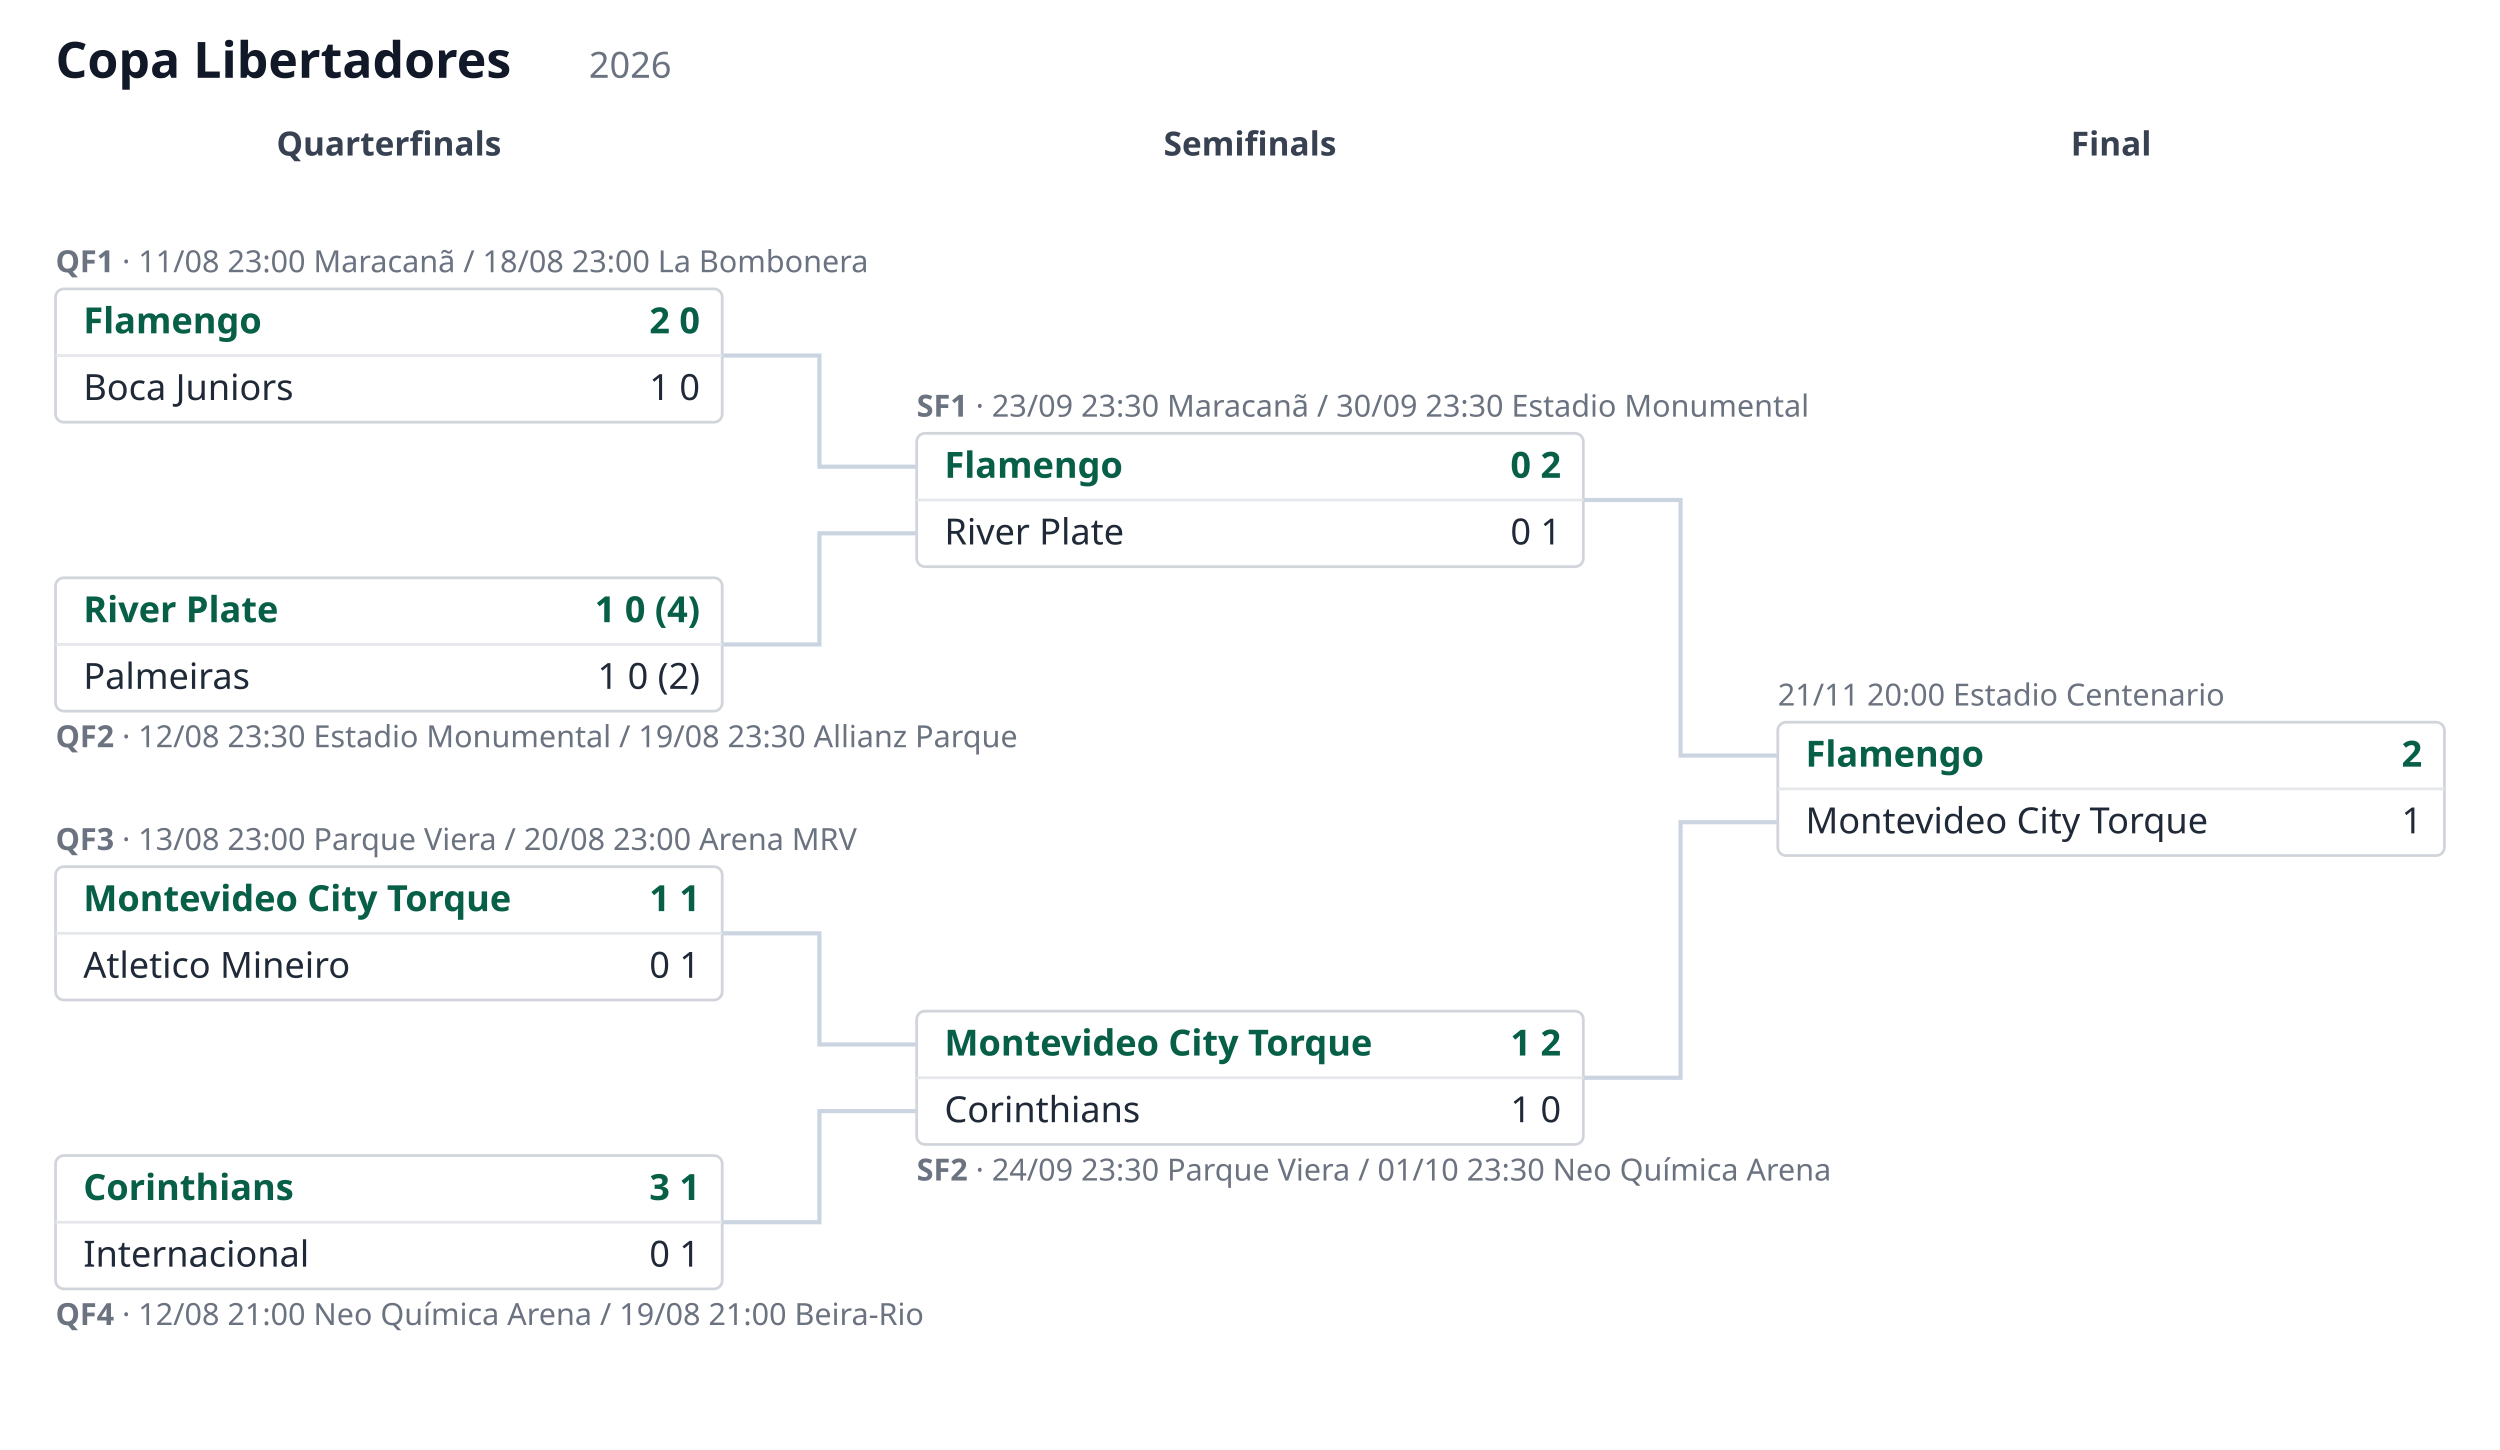
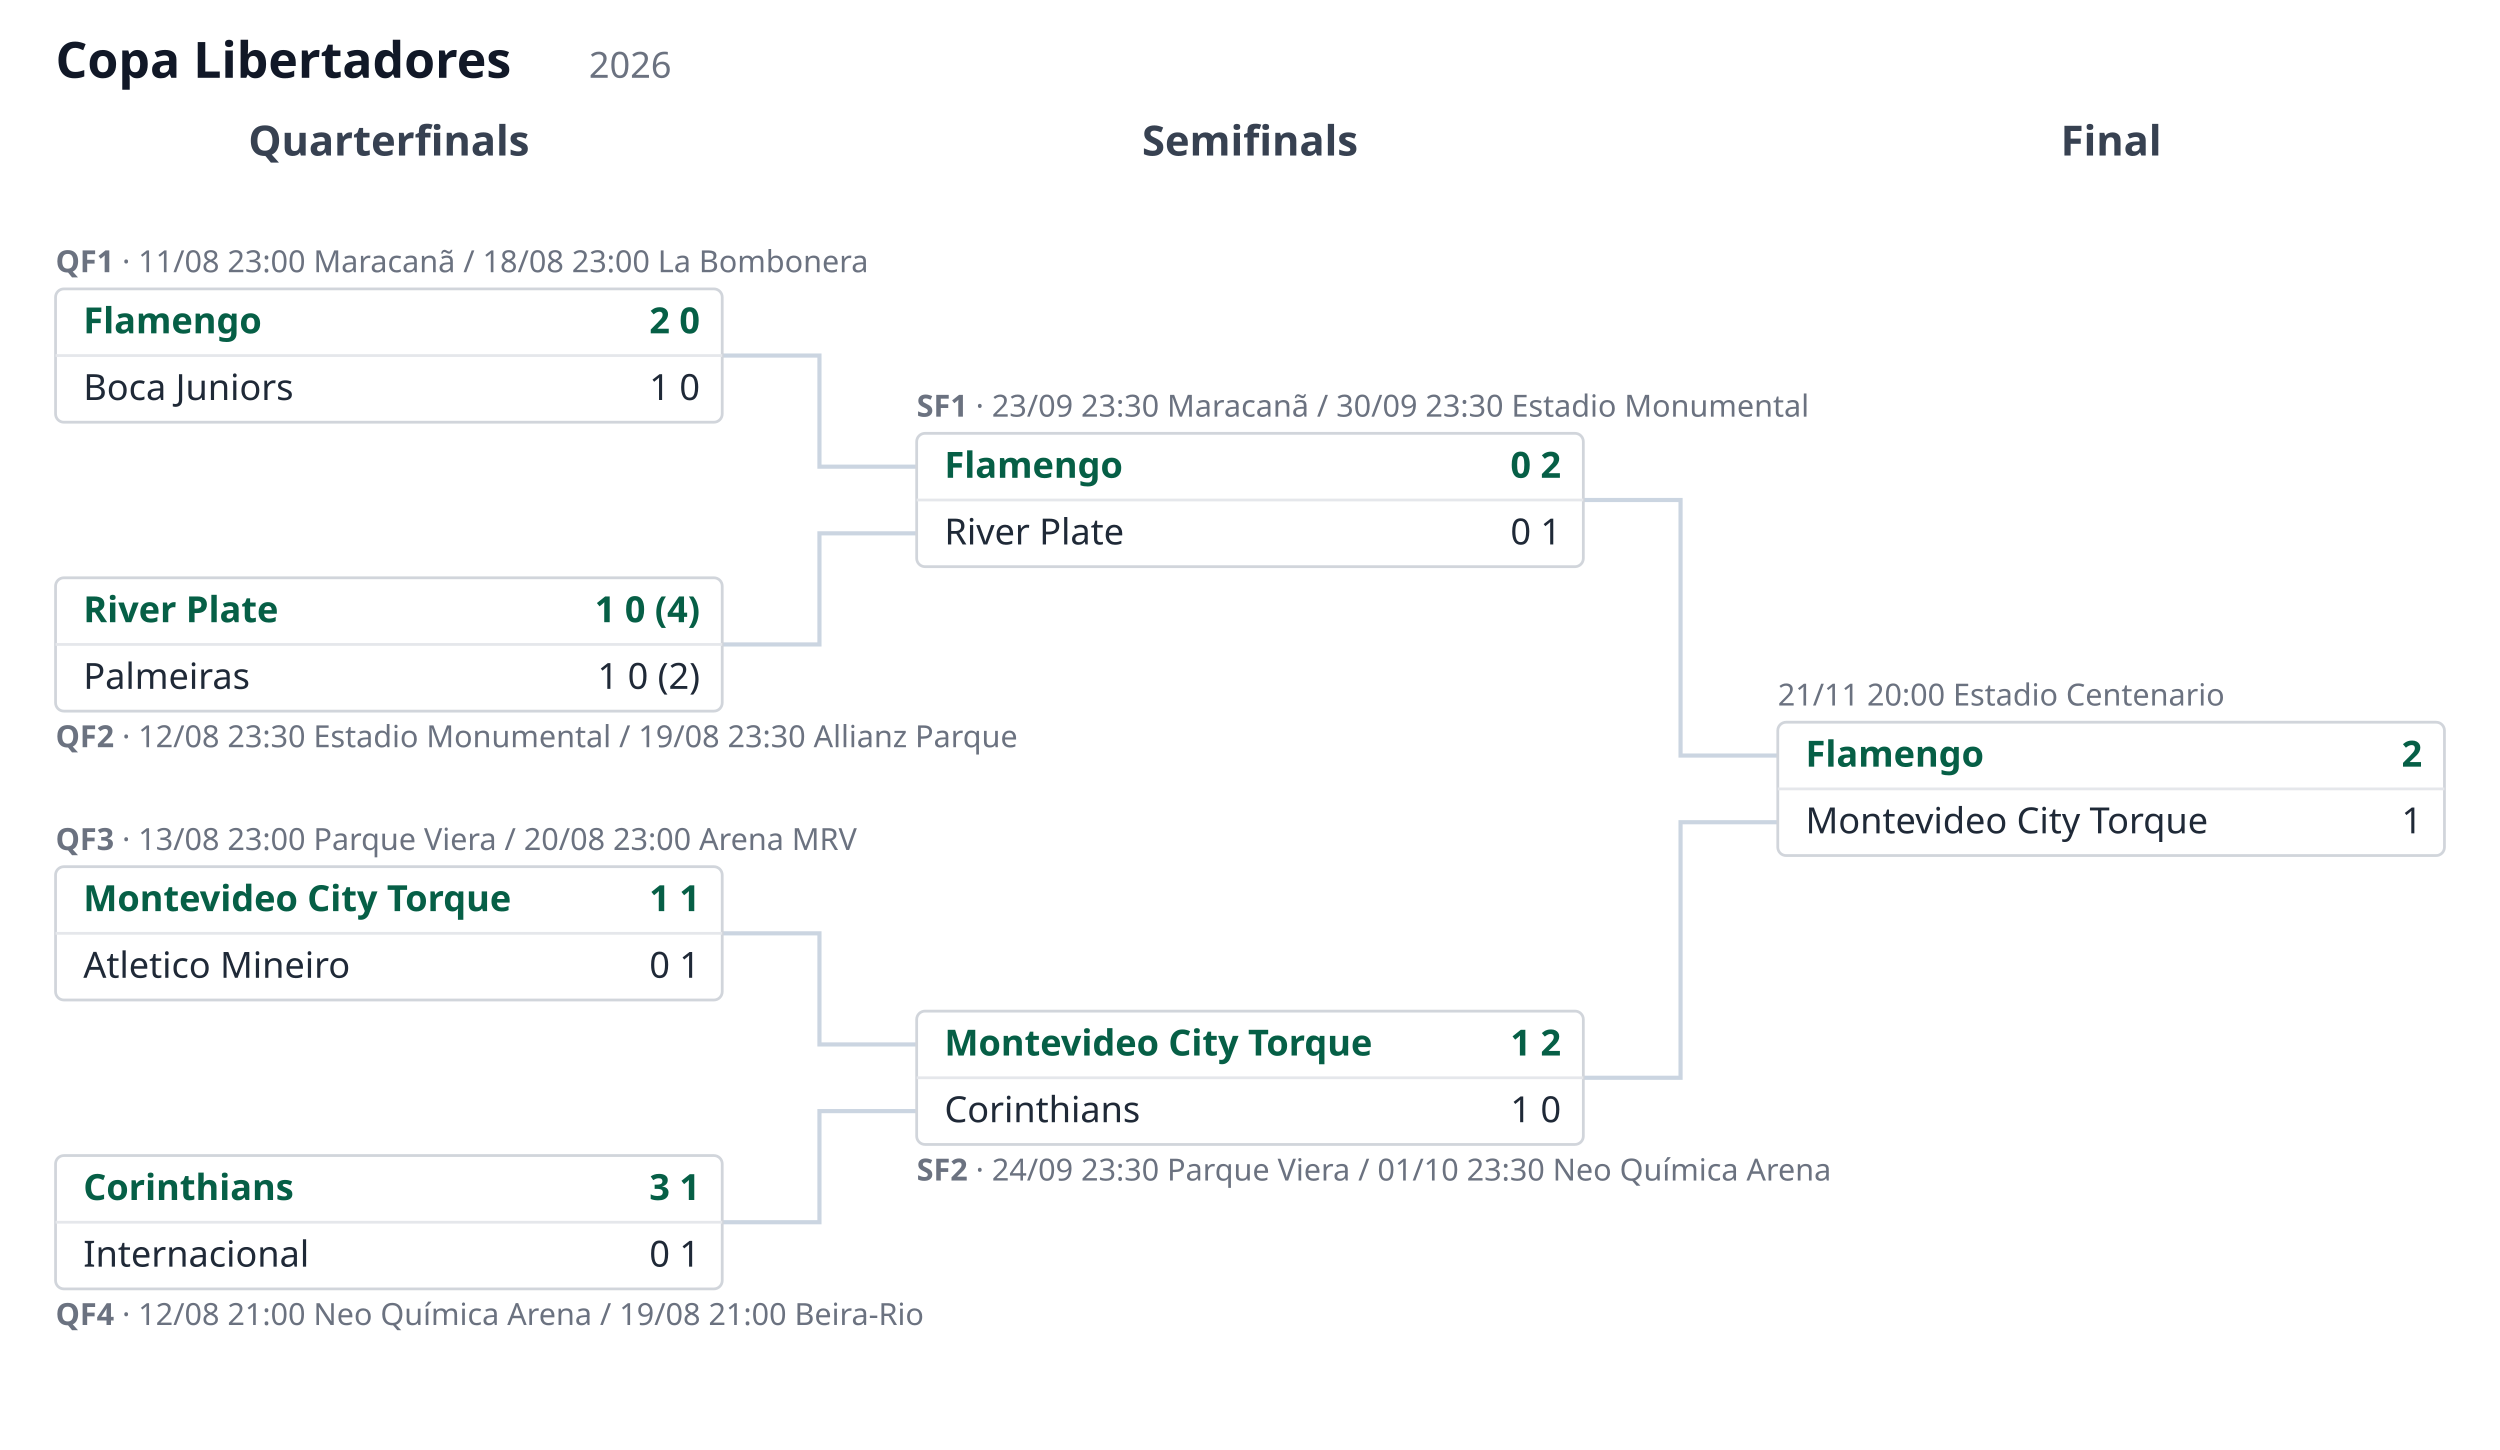
<svg xmlns="http://www.w3.org/2000/svg" viewBox="0 0 900 522" width="900" height="522" font-family="sans-serif">
  <style>
  .pd-bg { fill: #ffffff; }
  .pd-title { font: 600 18px sans-serif; fill: #111827; }
  .pd-season { font: 400 13px sans-serif; fill: #6b7280; }
-   .pd-header { font: 600 12px sans-serif; fill: #374151; text-anchor: middle; }
+   .pd-header { font: 600 15px sans-serif; fill: #374151; text-anchor: middle; }
  .pd-meta { font: 400 11px sans-serif; fill: #6b7280; }
  .pd-meta-id { font-weight: 700; }
  .pd-box { fill: #ffffff; stroke: #d1d5db; stroke-width: 1; }
  .pd-divider { stroke: #e5e7eb; stroke-width: 1; }
  .pd-team { font: 400 13px sans-serif; fill: #1f2937; }
  .pd-score { font: 400 13px sans-serif; fill: #1f2937; text-anchor: end; }
  .pd-win .pd-team, .pd-win .pd-score { font-weight: 700; fill: #065f46; }
  .pd-crest-frame { fill: none; stroke: #d1d5db; stroke-width: 1; }
  .pd-link { fill: none; stroke: #cbd5e1; stroke-width: 1.5; }
  @media (prefers-color-scheme: dark) {
    .pd-bg { fill: #0f172a; }
    .pd-title { fill: #f8fafc; }
    .pd-season { fill: #94a3b8; }
    .pd-header { fill: #cbd5e1; }
    .pd-meta { fill: #94a3b8; }
    .pd-box { fill: #1e293b; stroke: #334155; }
    .pd-divider { stroke: #334155; }
    .pd-team { fill: #e5e7eb; }
    .pd-score { fill: #e5e7eb; }
    .pd-win .pd-team, .pd-win .pd-score { fill: #34d399; }
    .pd-crest-frame { stroke: #334155; }
    .pd-link { stroke: #475569; }
  }</style>
  <rect class="pd-bg" width="900" height="522" />
  <text class="pd-title" x="20" y="28">Copa Libertadores</text>
  <text class="pd-season" x="212" y="28">2026</text>
  <text class="pd-header" x="140" y="56">Quarterfinals</text>
  <text class="pd-header" x="450" y="56">Semifinals</text>
  <text class="pd-header" x="760" y="56">Final</text>
  <path class="pd-link" d="M 260 128 L 295 128 L 295 168 L 330 168" />
  <path class="pd-link" d="M 260 232 L 295 232 L 295 192 L 330 192" />
  <path class="pd-link" d="M 260 336 L 295 336 L 295 376 L 330 376" />
  <path class="pd-link" d="M 260 440 L 295 440 L 295 400 L 330 400" />
  <path class="pd-link" d="M 570 180 L 605 180 L 605 272 L 640 272" />
  <path class="pd-link" d="M 570 388 L 605 388 L 605 296 L 640 296" />
  <text class="pd-meta" x="20" y="98">
    <tspan class="pd-meta-id">QF1</tspan> · 11/08 23:00 Maracanã / 18/08 23:00 La Bombonera</text>
  <rect class="pd-box" x="20" y="104" width="240" height="48" rx="3" />
  <line class="pd-divider" x1="20" y1="128" x2="260" y2="128" />
  <g class="pd-win">
    <text class="pd-team" x="30" y="120">Flamengo</text>
    <text class="pd-score" x="252" y="120">2 0</text>
  </g>
  <g class="">
    <text class="pd-team" x="30" y="144">Boca Juniors</text>
    <text class="pd-score" x="252" y="144">1 0</text>
  </g>
  <text class="pd-meta" x="20" y="269">
    <tspan class="pd-meta-id">QF2</tspan> · 12/08 23:30 Estadio Monumental / 19/08 23:30 Allianz Parque</text>
  <rect class="pd-box" x="20" y="208" width="240" height="48" rx="3" />
  <line class="pd-divider" x1="20" y1="232" x2="260" y2="232" />
  <g class="pd-win">
    <text class="pd-team" x="30" y="224">River Plate</text>
    <text class="pd-score" x="252" y="224">1 0 (4)</text>
  </g>
  <g class="">
    <text class="pd-team" x="30" y="248">Palmeiras</text>
    <text class="pd-score" x="252" y="248">1 0 (2)</text>
  </g>
  <text class="pd-meta" x="20" y="306">
    <tspan class="pd-meta-id">QF3</tspan> · 13/08 23:00 Parque Viera / 20/08 23:00 Arena MRV</text>
  <rect class="pd-box" x="20" y="312" width="240" height="48" rx="3" />
  <line class="pd-divider" x1="20" y1="336" x2="260" y2="336" />
  <g class="pd-win">
    <text class="pd-team" x="30" y="328">Montevideo City Torque</text>
    <text class="pd-score" x="252" y="328">1 1</text>
  </g>
  <g class="">
    <text class="pd-team" x="30" y="352">Atletico Mineiro</text>
    <text class="pd-score" x="252" y="352">0 1</text>
  </g>
  <text class="pd-meta" x="20" y="477">
    <tspan class="pd-meta-id">QF4</tspan> · 12/08 21:00 Neo Química Arena / 19/08 21:00 Beira-Rio</text>
  <rect class="pd-box" x="20" y="416" width="240" height="48" rx="3" />
  <line class="pd-divider" x1="20" y1="440" x2="260" y2="440" />
  <g class="pd-win">
    <text class="pd-team" x="30" y="432">Corinthians</text>
    <text class="pd-score" x="252" y="432">3 1</text>
  </g>
  <g class="">
    <text class="pd-team" x="30" y="456">Internacional</text>
    <text class="pd-score" x="252" y="456">0 1</text>
  </g>
  <text class="pd-meta" x="330" y="150">
    <tspan class="pd-meta-id">SF1</tspan> · 23/09 23:30 Maracanã / 30/09 23:30 Estadio Monumental</text>
  <rect class="pd-box" x="330" y="156" width="240" height="48" rx="3" />
  <line class="pd-divider" x1="330" y1="180" x2="570" y2="180" />
  <g class="pd-win">
    <text class="pd-team" x="340" y="172">Flamengo</text>
    <text class="pd-score" x="562" y="172">0 2</text>
  </g>
  <g class="">
    <text class="pd-team" x="340" y="196">River Plate</text>
    <text class="pd-score" x="562" y="196">0 1</text>
  </g>
  <text class="pd-meta" x="330" y="425">
    <tspan class="pd-meta-id">SF2</tspan> · 24/09 23:30 Parque Viera / 01/10 23:30 Neo Química Arena</text>
  <rect class="pd-box" x="330" y="364" width="240" height="48" rx="3" />
  <line class="pd-divider" x1="330" y1="388" x2="570" y2="388" />
  <g class="pd-win">
    <text class="pd-team" x="340" y="380">Montevideo City Torque</text>
    <text class="pd-score" x="562" y="380">1 2</text>
  </g>
  <g class="">
    <text class="pd-team" x="340" y="404">Corinthians</text>
    <text class="pd-score" x="562" y="404">1 0</text>
  </g>
  <text class="pd-meta" x="640" y="254">21/11 20:00 Estadio Centenario</text>
  <rect class="pd-box" x="640" y="260" width="240" height="48" rx="3" />
  <line class="pd-divider" x1="640" y1="284" x2="880" y2="284" />
  <g class="pd-win">
    <text class="pd-team" x="650" y="276">Flamengo</text>
    <text class="pd-score" x="872" y="276">2</text>
  </g>
  <g class="">
    <text class="pd-team" x="650" y="300">Montevideo City Torque</text>
    <text class="pd-score" x="872" y="300">1</text>
  </g>
</svg>
